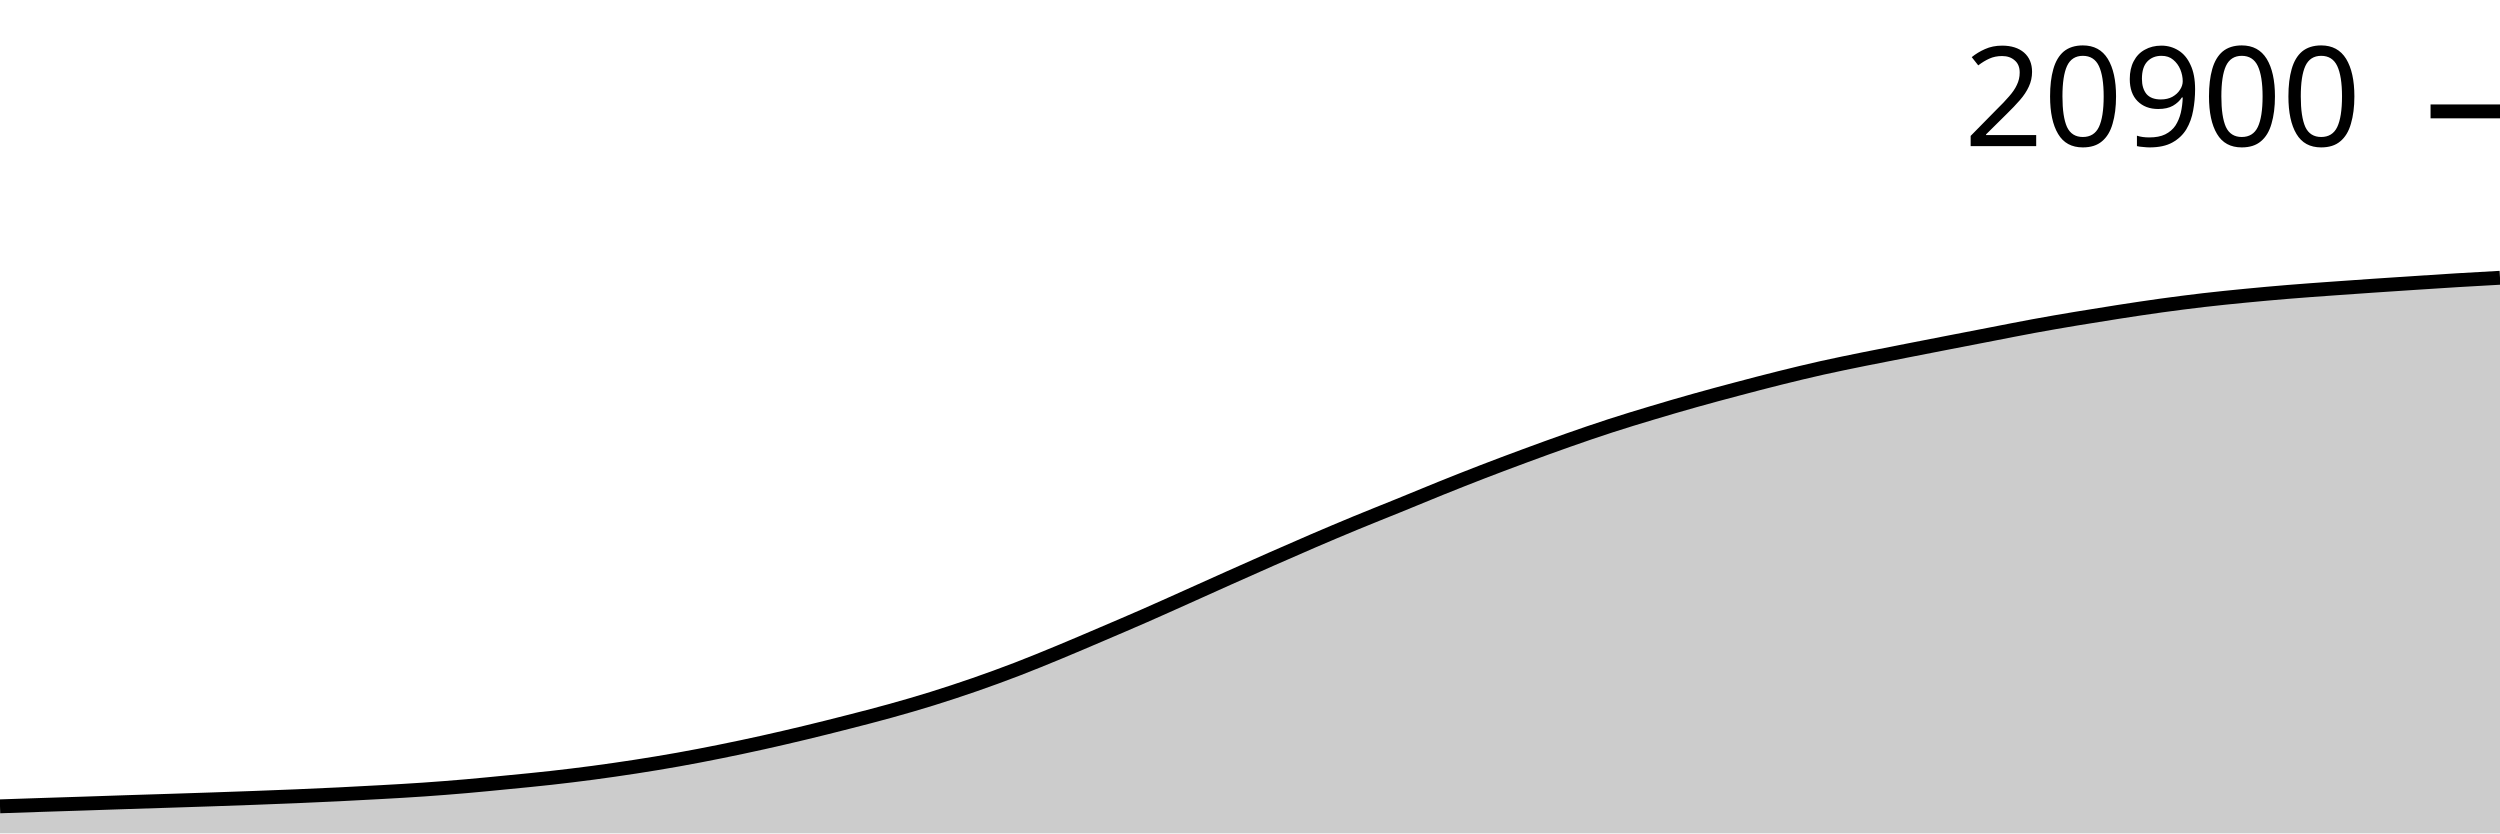
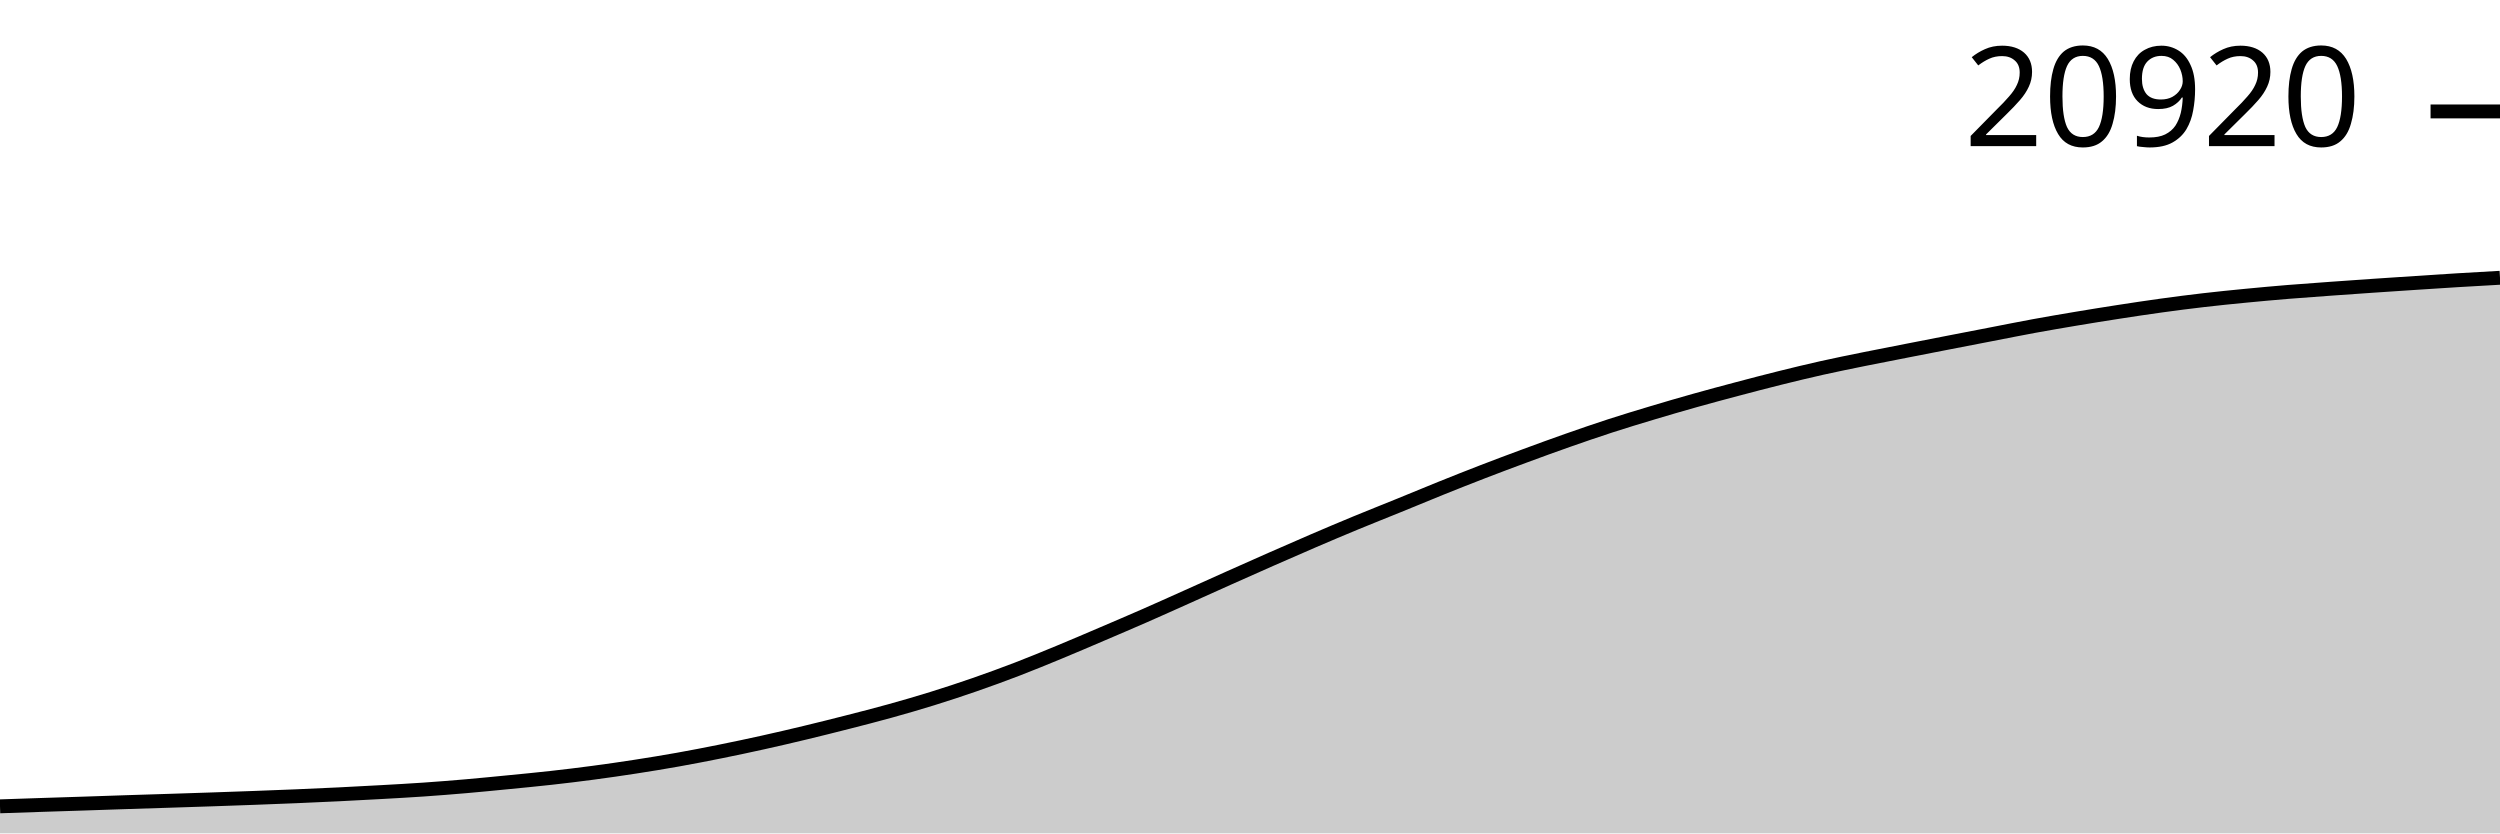
<svg xmlns="http://www.w3.org/2000/svg" viewBox="0 0 180 60">
  <g transform="translate(0,20)">
-     <path class="area" fill="rgba(0, 0, 0, 0.2)" d="M0,38.056C1.017,38.021,2.034,37.987,3.051,37.953C4.068,37.919,5.085,37.888,6.102,37.855C7.119,37.821,8.136,37.785,9.153,37.752C10.169,37.719,11.186,37.689,12.203,37.656C13.22,37.624,14.237,37.59,15.254,37.556C16.271,37.521,17.288,37.485,18.305,37.448C19.322,37.41,20.339,37.372,21.356,37.329C22.373,37.287,23.39,37.241,24.407,37.191C25.424,37.141,26.441,37.087,27.458,37.03C28.475,36.973,29.492,36.917,30.508,36.846C31.525,36.776,32.542,36.696,33.559,36.608C34.576,36.52,35.593,36.418,36.61,36.318C37.627,36.219,38.644,36.123,39.661,36.009C40.678,35.895,41.695,35.772,42.712,35.637C43.729,35.501,44.746,35.354,45.763,35.197C46.78,35.039,47.797,34.873,48.814,34.691C49.831,34.51,50.847,34.313,51.864,34.108C52.881,33.903,53.898,33.687,54.915,33.462C55.932,33.236,56.949,32.999,57.966,32.755C58.983,32.511,60,32.256,61.017,31.995C62.034,31.735,63.051,31.476,64.068,31.193C65.085,30.911,66.102,30.617,67.119,30.301C68.136,29.984,69.153,29.65,70.169,29.297C71.186,28.944,72.203,28.574,73.22,28.183C74.237,27.792,75.254,27.374,76.271,26.953C77.288,26.533,78.305,26.095,79.322,25.661C80.339,25.227,81.356,24.794,82.373,24.348C83.39,23.903,84.407,23.443,85.424,22.988C86.441,22.532,87.458,22.071,88.475,21.617C89.492,21.163,90.508,20.709,91.525,20.262C92.542,19.814,93.559,19.368,94.576,18.931C95.593,18.495,96.61,18.064,97.627,17.644C98.644,17.223,99.661,16.823,100.678,16.409C101.695,15.995,102.712,15.568,103.729,15.159C104.746,14.75,105.763,14.347,106.78,13.954C107.797,13.562,108.814,13.181,109.831,12.805C110.847,12.43,111.864,12.058,112.881,11.701C113.898,11.344,114.915,10.993,115.932,10.663C116.949,10.332,117.966,10.025,118.983,9.72C120,9.414,121.017,9.118,122.034,8.832C123.051,8.546,124.068,8.274,125.085,8.005C126.102,7.735,127.119,7.468,128.136,7.215C129.153,6.962,130.169,6.716,131.186,6.488C132.203,6.261,133.22,6.056,134.237,5.849C135.254,5.643,136.271,5.448,137.288,5.248C138.305,5.049,139.322,4.85,140.339,4.652C141.356,4.455,142.373,4.258,143.39,4.061C144.407,3.865,145.424,3.659,146.441,3.473C147.458,3.286,148.475,3.112,149.492,2.942C150.508,2.772,151.525,2.609,152.542,2.452C153.559,2.295,154.576,2.14,155.593,1.999C156.61,1.859,157.627,1.728,158.644,1.609C159.661,1.491,160.678,1.389,161.695,1.29C162.712,1.191,163.729,1.1,164.746,1.016C165.763,0.932,166.78,0.861,167.797,0.787C168.814,0.713,169.831,0.643,170.847,0.573C171.864,0.504,172.881,0.436,173.898,0.37C174.915,0.303,175.932,0.235,176.949,0.174C177.966,0.112,178.983,0.056,180,0L180,40C178.983,40,177.966,40,176.949,40C175.932,40,174.915,40,173.898,40C172.881,40,171.864,40,170.847,40C169.831,40,168.814,40,167.797,40C166.78,40,165.763,40,164.746,40C163.729,40,162.712,40,161.695,40C160.678,40,159.661,40,158.644,40C157.627,40,156.61,40,155.593,40C154.576,40,153.559,40,152.542,40C151.525,40,150.508,40,149.492,40C148.475,40,147.458,40,146.441,40C145.424,40,144.407,40,143.39,40C142.373,40,141.356,40,140.339,40C139.322,40,138.305,40,137.288,40C136.271,40,135.254,40,134.237,40C133.22,40,132.203,40,131.186,40C130.169,40,129.153,40,128.136,40C127.119,40,126.102,40,125.085,40C124.068,40,123.051,40,122.034,40C121.017,40,120,40,118.983,40C117.966,40,116.949,40,115.932,40C114.915,40,113.898,40,112.881,40C111.864,40,110.847,40,109.831,40C108.814,40,107.797,40,106.78,40C105.763,40,104.746,40,103.729,40C102.712,40,101.695,40,100.678,40C99.661,40,98.644,40,97.627,40C96.61,40,95.593,40,94.576,40C93.559,40,92.542,40,91.525,40C90.508,40,89.492,40,88.475,40C87.458,40,86.441,40,85.424,40C84.407,40,83.39,40,82.373,40C81.356,40,80.339,40,79.322,40C78.305,40,77.288,40,76.271,40C75.254,40,74.237,40,73.22,40C72.203,40,71.186,40,70.169,40C69.153,40,68.136,40,67.119,40C66.102,40,65.085,40,64.068,40C63.051,40,62.034,40,61.017,40C60,40,58.983,40,57.966,40C56.949,40,55.932,40,54.915,40C53.898,40,52.881,40,51.864,40C50.847,40,49.831,40,48.814,40C47.797,40,46.78,40,45.763,40C44.746,40,43.729,40,42.712,40C41.695,40,40.678,40,39.661,40C38.644,40,37.627,40,36.61,40C35.593,40,34.576,40,33.559,40C32.542,40,31.525,40,30.508,40C29.492,40,28.475,40,27.458,40C26.441,40,25.424,40,24.407,40C23.39,40,22.373,40,21.356,40C20.339,40,19.322,40,18.305,40C17.288,40,16.271,40,15.254,40C14.237,40,13.22,40,12.203,40C11.186,40,10.169,40,9.153,40C8.136,40,7.119,40,6.102,40C5.085,40,4.068,40,3.051,40C2.034,40,1.017,40,0,40Z" />
-     <path class="line" stroke="black" fill="none" d="M0,38.056C1.017,38.021,2.034,37.987,3.051,37.953C4.068,37.919,5.085,37.888,6.102,37.855C7.119,37.821,8.136,37.785,9.153,37.752C10.169,37.719,11.186,37.689,12.203,37.656C13.22,37.624,14.237,37.59,15.254,37.556C16.271,37.521,17.288,37.485,18.305,37.448C19.322,37.41,20.339,37.372,21.356,37.329C22.373,37.287,23.39,37.241,24.407,37.191C25.424,37.141,26.441,37.087,27.458,37.03C28.475,36.973,29.492,36.917,30.508,36.846C31.525,36.776,32.542,36.696,33.559,36.608C34.576,36.52,35.593,36.418,36.61,36.318C37.627,36.219,38.644,36.123,39.661,36.009C40.678,35.895,41.695,35.772,42.712,35.637C43.729,35.501,44.746,35.354,45.763,35.197C46.78,35.039,47.797,34.873,48.814,34.691C49.831,34.51,50.847,34.313,51.864,34.108C52.881,33.903,53.898,33.687,54.915,33.462C55.932,33.236,56.949,32.999,57.966,32.755C58.983,32.511,60,32.256,61.017,31.995C62.034,31.735,63.051,31.476,64.068,31.193C65.085,30.911,66.102,30.617,67.119,30.301C68.136,29.984,69.153,29.65,70.169,29.297C71.186,28.944,72.203,28.574,73.22,28.183C74.237,27.792,75.254,27.374,76.271,26.953C77.288,26.533,78.305,26.095,79.322,25.661C80.339,25.227,81.356,24.794,82.373,24.348C83.39,23.903,84.407,23.443,85.424,22.988C86.441,22.532,87.458,22.071,88.475,21.617C89.492,21.163,90.508,20.709,91.525,20.262C92.542,19.814,93.559,19.368,94.576,18.931C95.593,18.495,96.61,18.064,97.627,17.644C98.644,17.223,99.661,16.823,100.678,16.409C101.695,15.995,102.712,15.568,103.729,15.159C104.746,14.75,105.763,14.347,106.78,13.954C107.797,13.562,108.814,13.181,109.831,12.805C110.847,12.43,111.864,12.058,112.881,11.701C113.898,11.344,114.915,10.993,115.932,10.663C116.949,10.332,117.966,10.025,118.983,9.72C120,9.414,121.017,9.118,122.034,8.832C123.051,8.546,124.068,8.274,125.085,8.005C126.102,7.735,127.119,7.468,128.136,7.215C129.153,6.962,130.169,6.716,131.186,6.488C132.203,6.261,133.22,6.056,134.237,5.849C135.254,5.643,136.271,5.448,137.288,5.248C138.305,5.049,139.322,4.85,140.339,4.652C141.356,4.455,142.373,4.258,143.39,4.061C144.407,3.865,145.424,3.659,146.441,3.473C147.458,3.286,148.475,3.112,149.492,2.942C150.508,2.772,151.525,2.609,152.542,2.452C153.559,2.295,154.576,2.14,155.593,1.999C156.61,1.859,157.627,1.728,158.644,1.609C159.661,1.491,160.678,1.389,161.695,1.29C162.712,1.191,163.729,1.1,164.746,1.016C165.763,0.932,166.78,0.861,167.797,0.787C168.814,0.713,169.831,0.643,170.847,0.573C171.864,0.504,172.881,0.436,173.898,0.37C174.915,0.303,175.932,0.235,176.949,0.174C177.966,0.112,178.983,0.056,180,0" />
-     <path class="axis-ceiling" stroke-width="1" stroke="black" fill="none" d="M175,-11.98L180,-11.98" />
-     <text class="axis-ceiling-label" font-family="sans-serif" text-anchor="end" font-size="10px" x="170" y="-9.48">20900</text>
+     <path class="area" fill="rgba(0, 0, 0, 0.2)" d="M0,38.056C1.017,38.021,2.034,37.987,3.051,37.953C4.068,37.92,5.085,37.889,6.102,37.855C7.119,37.822,8.136,37.785,9.153,37.752C10.169,37.719,11.186,37.689,12.203,37.656C13.22,37.624,14.237,37.591,15.254,37.556C16.271,37.521,17.288,37.485,18.305,37.448C19.322,37.41,20.339,37.372,21.356,37.329C22.373,37.287,23.39,37.241,24.407,37.191C25.424,37.141,26.441,37.088,27.458,37.03C28.475,36.973,29.492,36.917,30.508,36.847C31.525,36.776,32.542,36.696,33.559,36.608C34.576,36.52,35.593,36.418,36.61,36.319C37.627,36.219,38.644,36.123,39.661,36.009C40.678,35.896,41.695,35.773,42.712,35.637C43.729,35.502,44.746,35.355,45.763,35.197C46.78,35.04,47.797,34.873,48.814,34.692C49.831,34.51,50.847,34.313,51.864,34.108C52.881,33.903,53.898,33.687,54.915,33.462C55.932,33.237,56.949,33,57.966,32.755C58.983,32.511,60,32.256,61.017,31.996C62.034,31.736,63.051,31.476,64.068,31.194C65.085,30.911,66.102,30.617,67.119,30.301C68.136,29.985,69.153,29.651,70.169,29.298C71.186,28.945,72.203,28.574,73.22,28.184C74.237,27.793,75.254,27.375,76.271,26.954C77.288,26.534,78.305,26.096,79.322,25.662C80.339,25.227,81.356,24.795,82.373,24.349C83.39,23.904,84.407,23.444,85.424,22.989C86.441,22.533,87.458,22.072,88.475,21.618C89.492,21.164,90.508,20.71,91.525,20.263C92.542,19.815,93.559,19.369,94.576,18.933C95.593,18.496,96.61,18.065,97.627,17.645C98.644,17.225,99.661,16.824,100.678,16.41C101.695,15.996,102.712,15.57,103.729,15.161C104.746,14.752,105.763,14.348,106.78,13.956C107.797,13.564,108.814,13.182,109.831,12.807C110.847,12.431,111.864,12.06,112.881,11.703C113.898,11.346,114.915,10.995,115.932,10.664C116.949,10.334,117.966,10.027,118.983,9.722C120,9.416,121.017,9.12,122.034,8.834C123.051,8.548,124.068,8.276,125.085,8.007C126.102,7.737,127.119,7.47,128.136,7.217C129.153,6.964,130.169,6.718,131.186,6.49C132.203,6.263,133.22,6.058,134.237,5.852C135.254,5.645,136.271,5.45,137.288,5.251C138.305,5.051,139.322,4.852,140.339,4.655C141.356,4.457,142.373,4.26,143.39,4.064C144.407,3.867,145.424,3.662,146.441,3.475C147.458,3.289,148.475,3.115,149.492,2.945C150.508,2.774,151.525,2.611,152.542,2.454C153.559,2.297,154.576,2.142,155.593,2.002C156.61,1.861,157.627,1.73,158.644,1.612C159.661,1.494,160.678,1.391,161.695,1.293C162.712,1.194,163.729,1.102,164.746,1.018C165.763,0.935,166.78,0.863,167.797,0.79C168.814,0.716,169.831,0.645,170.847,0.576C171.864,0.506,172.881,0.439,173.898,0.372C174.915,0.306,175.932,0.238,176.949,0.176C177.966,0.114,178.983,0.057,180,0L180,40C178.983,40,177.966,40,176.949,40C175.932,40,174.915,40,173.898,40C172.881,40,171.864,40,170.847,40C169.831,40,168.814,40,167.797,40C166.78,40,165.763,40,164.746,40C163.729,40,162.712,40,161.695,40C160.678,40,159.661,40,158.644,40C157.627,40,156.61,40,155.593,40C154.576,40,153.559,40,152.542,40C151.525,40,150.508,40,149.492,40C148.475,40,147.458,40,146.441,40C145.424,40,144.407,40,143.39,40C142.373,40,141.356,40,140.339,40C139.322,40,138.305,40,137.288,40C136.271,40,135.254,40,134.237,40C133.22,40,132.203,40,131.186,40C130.169,40,129.153,40,128.136,40C127.119,40,126.102,40,125.085,40C124.068,40,123.051,40,122.034,40C121.017,40,120,40,118.983,40C117.966,40,116.949,40,115.932,40C114.915,40,113.898,40,112.881,40C111.864,40,110.847,40,109.831,40C108.814,40,107.797,40,106.78,40C105.763,40,104.746,40,103.729,40C102.712,40,101.695,40,100.678,40C99.661,40,98.644,40,97.627,40C96.61,40,95.593,40,94.576,40C93.559,40,92.542,40,91.525,40C90.508,40,89.492,40,88.475,40C87.458,40,86.441,40,85.424,40C84.407,40,83.39,40,82.373,40C81.356,40,80.339,40,79.322,40C78.305,40,77.288,40,76.271,40C75.254,40,74.237,40,73.22,40C72.203,40,71.186,40,70.169,40C69.153,40,68.136,40,67.119,40C66.102,40,65.085,40,64.068,40C63.051,40,62.034,40,61.017,40C60,40,58.983,40,57.966,40C56.949,40,55.932,40,54.915,40C53.898,40,52.881,40,51.864,40C50.847,40,49.831,40,48.814,40C47.797,40,46.78,40,45.763,40C44.746,40,43.729,40,42.712,40C41.695,40,40.678,40,39.661,40C38.644,40,37.627,40,36.61,40C35.593,40,34.576,40,33.559,40C32.542,40,31.525,40,30.508,40C29.492,40,28.475,40,27.458,40C26.441,40,25.424,40,24.407,40C23.39,40,22.373,40,21.356,40C20.339,40,19.322,40,18.305,40C17.288,40,16.271,40,15.254,40C14.237,40,13.22,40,12.203,40C11.186,40,10.169,40,9.153,40C8.136,40,7.119,40,6.102,40C5.085,40,4.068,40,3.051,40C2.034,40,1.017,40,0,40Z" />
+     <path class="line" stroke="black" fill="none" d="M0,38.056C1.017,38.021,2.034,37.987,3.051,37.953C4.068,37.92,5.085,37.889,6.102,37.855C7.119,37.822,8.136,37.785,9.153,37.752C10.169,37.719,11.186,37.689,12.203,37.656C13.22,37.624,14.237,37.591,15.254,37.556C16.271,37.521,17.288,37.485,18.305,37.448C19.322,37.41,20.339,37.372,21.356,37.329C22.373,37.287,23.39,37.241,24.407,37.191C25.424,37.141,26.441,37.088,27.458,37.03C28.475,36.973,29.492,36.917,30.508,36.847C31.525,36.776,32.542,36.696,33.559,36.608C34.576,36.52,35.593,36.418,36.61,36.319C37.627,36.219,38.644,36.123,39.661,36.009C40.678,35.896,41.695,35.773,42.712,35.637C43.729,35.502,44.746,35.355,45.763,35.197C46.78,35.04,47.797,34.873,48.814,34.692C49.831,34.51,50.847,34.313,51.864,34.108C52.881,33.903,53.898,33.687,54.915,33.462C55.932,33.237,56.949,33,57.966,32.755C58.983,32.511,60,32.256,61.017,31.996C62.034,31.736,63.051,31.476,64.068,31.194C65.085,30.911,66.102,30.617,67.119,30.301C68.136,29.985,69.153,29.651,70.169,29.298C71.186,28.945,72.203,28.574,73.22,28.184C74.237,27.793,75.254,27.375,76.271,26.954C77.288,26.534,78.305,26.096,79.322,25.662C80.339,25.227,81.356,24.795,82.373,24.349C83.39,23.904,84.407,23.444,85.424,22.989C86.441,22.533,87.458,22.072,88.475,21.618C89.492,21.164,90.508,20.71,91.525,20.263C92.542,19.815,93.559,19.369,94.576,18.933C95.593,18.496,96.61,18.065,97.627,17.645C98.644,17.225,99.661,16.824,100.678,16.41C101.695,15.996,102.712,15.57,103.729,15.161C104.746,14.752,105.763,14.348,106.78,13.956C107.797,13.564,108.814,13.182,109.831,12.807C110.847,12.431,111.864,12.06,112.881,11.703C113.898,11.346,114.915,10.995,115.932,10.664C116.949,10.334,117.966,10.027,118.983,9.722C120,9.416,121.017,9.12,122.034,8.834C123.051,8.548,124.068,8.276,125.085,8.007C126.102,7.737,127.119,7.47,128.136,7.217C129.153,6.964,130.169,6.718,131.186,6.49C132.203,6.263,133.22,6.058,134.237,5.852C135.254,5.645,136.271,5.45,137.288,5.251C138.305,5.051,139.322,4.852,140.339,4.655C141.356,4.457,142.373,4.26,143.39,4.064C144.407,3.867,145.424,3.662,146.441,3.475C147.458,3.289,148.475,3.115,149.492,2.945C150.508,2.774,151.525,2.611,152.542,2.454C153.559,2.297,154.576,2.142,155.593,2.002C156.61,1.861,157.627,1.73,158.644,1.612C159.661,1.494,160.678,1.391,161.695,1.293C162.712,1.194,163.729,1.102,164.746,1.018C165.763,0.935,166.78,0.863,167.797,0.79C168.814,0.716,169.831,0.645,170.847,0.576C171.864,0.506,172.881,0.439,173.898,0.372C174.915,0.306,175.932,0.238,176.949,0.176C177.966,0.114,178.983,0.057,180,0" />
+     <path class="axis-ceiling" stroke-width="1" stroke="black" fill="none" d="M175,-11.977L180,-11.977" />
+     <text class="axis-ceiling-label" font-family="sans-serif" text-anchor="end" font-size="10px" x="170" y="-9.477">20920</text>
  </g>
</svg>
